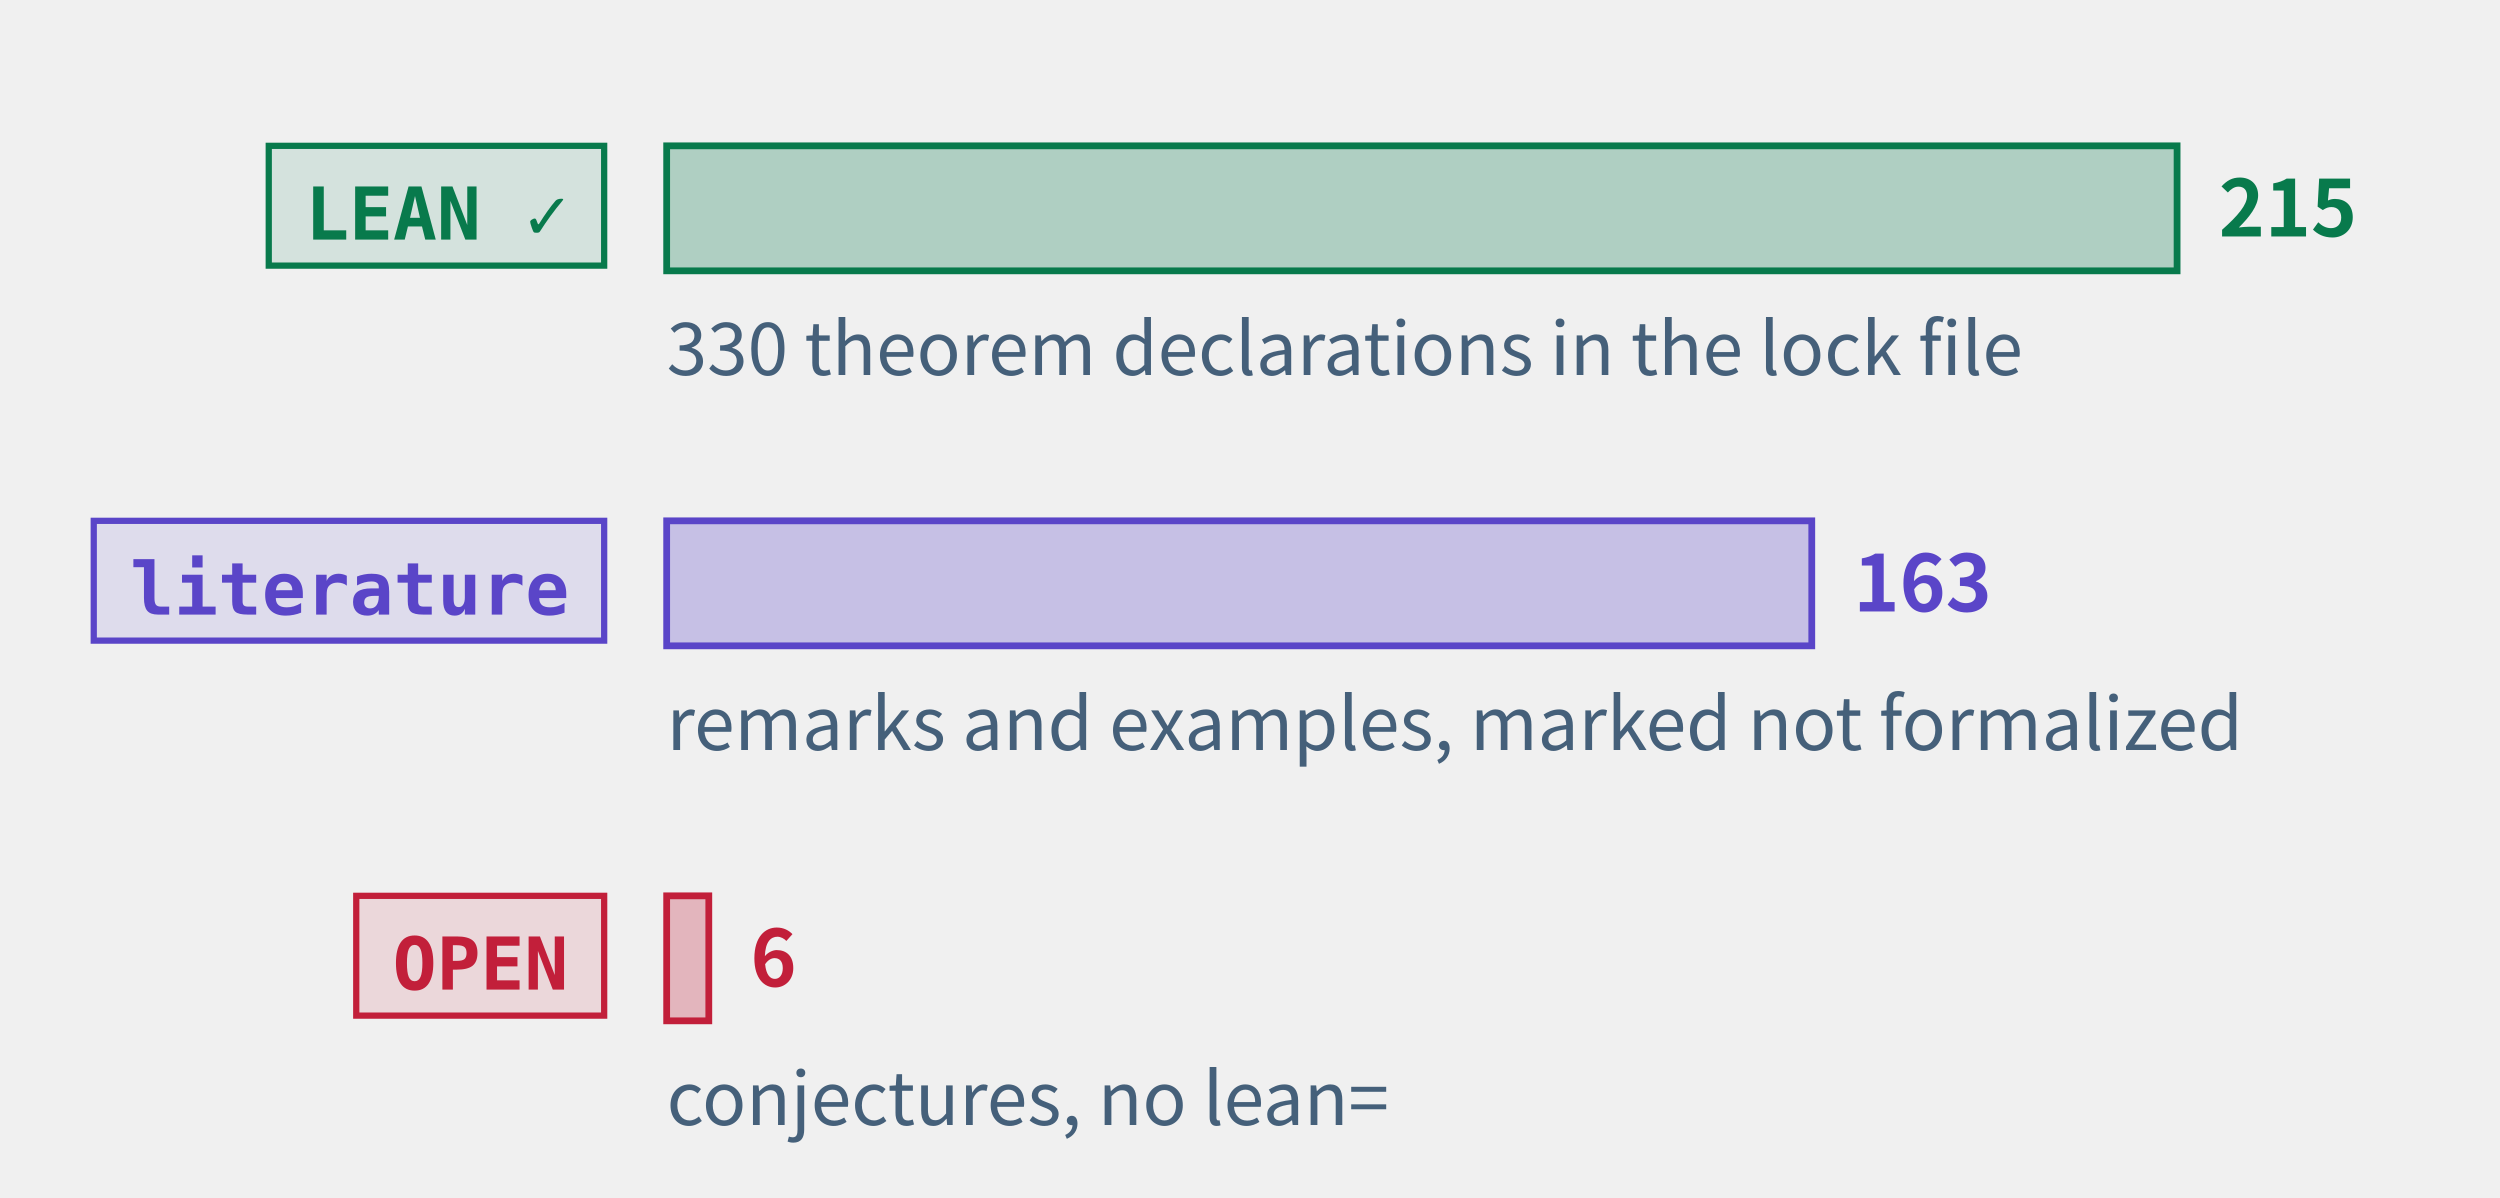
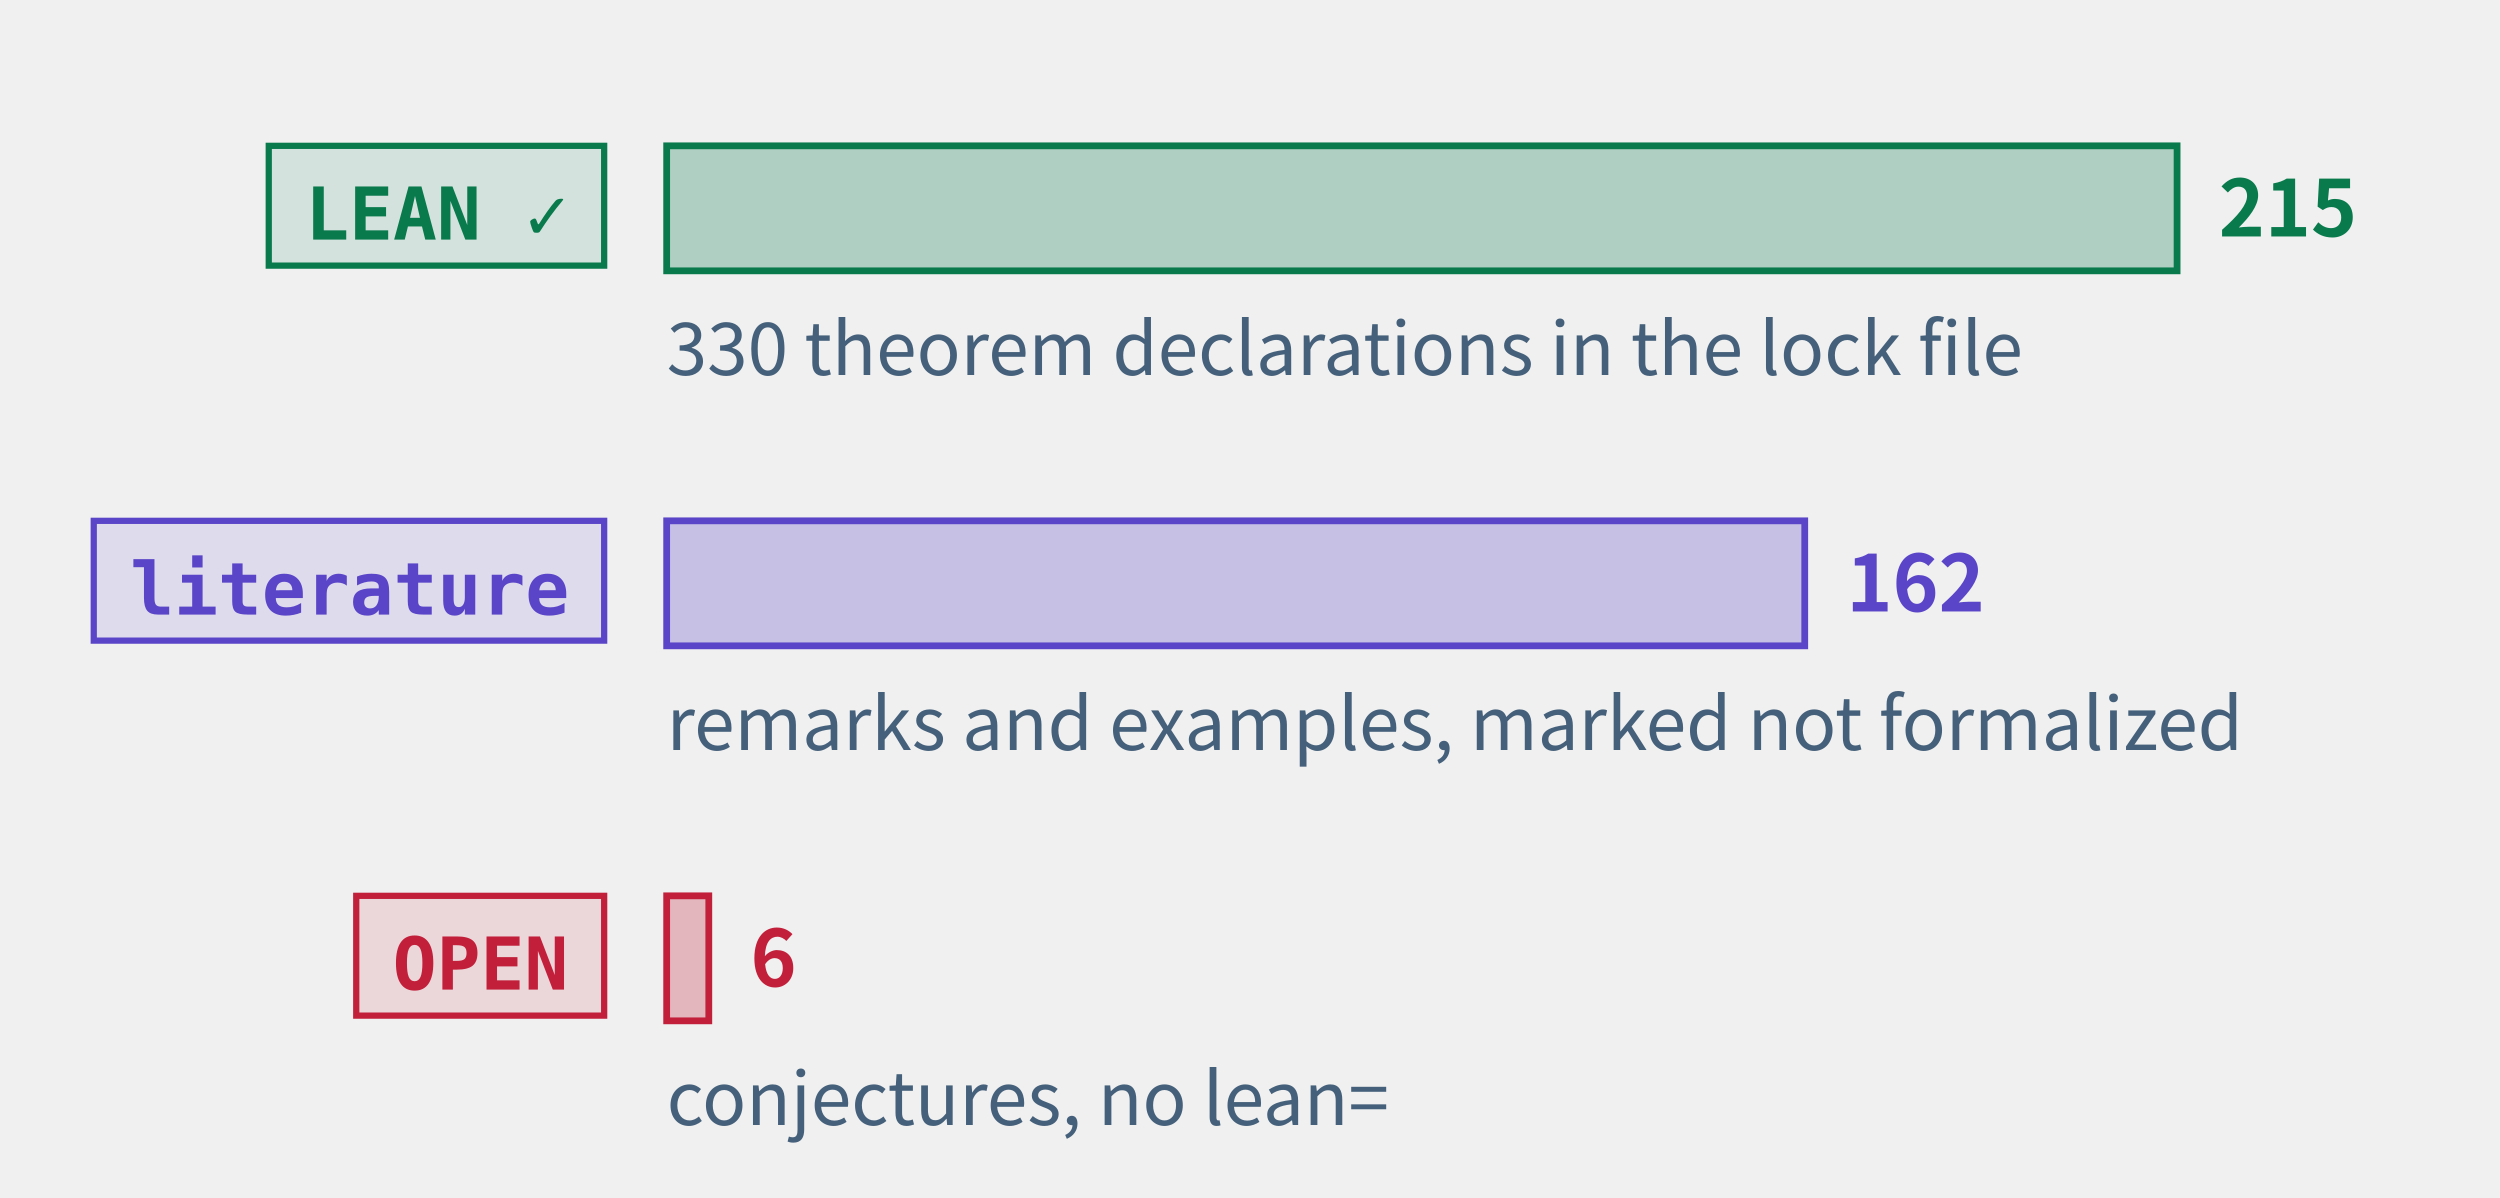
<svg xmlns="http://www.w3.org/2000/svg" class="tr-fig" data-tr-fig="prelude-three-tiers" data-lang="en" viewBox="0 0 480 230" width="480" height="230" font-family="'Noto Sans SC', 'Noto Sans CJK SC', 'Source Sans 3', 'PingFang SC', 'Microsoft YaHei', system-ui, sans-serif" role="img" aria-label="Three bars, each with a tag. The top bar is green, tagged LEAN ✓: the theorems, lemmas, propositions and corollaries with a Lean reference, the longest. The middle bar is violet, tagged “literature”: the remarks and examples marked as literature results. The bottom bar is red, tagged OPEN: the open conjectures, very short. Each bar ends in its count; under the green bar a note gives the number of theorem declarations in the lock file.">
  <style>.ts-ink{stroke:#0b1622}.tf-ink{fill:#0b1622}.ts-dim{stroke:#45607a}.tf-dim{fill:#45607a}.ts-faint{stroke:#9db3c4}.tf-faint{fill:#9db3c4}.ts-edge{stroke:#b9d0dd}.tf-edge{fill:#b9d0dd}.ts-hot{stroke:#5f9bb5}.tf-hot{fill:#5f9bb5}.ts-bg{stroke:#ffffff}.tf-bg{fill:#ffffff}.ts-panel{stroke:#eef5f9}.tf-panel{fill:#eef5f9}.ts-sheet{stroke:#f7fbfd}.tf-sheet{fill:#f7fbfd}.ts-cyan{stroke:#007c8a}.tf-cyan{fill:#007c8a}.ts-magenta{stroke:#b0128f}.tf-magenta{fill:#b0128f}.ts-amber{stroke:#946200}.tf-amber{fill:#946200}.ts-violet{stroke:#5a45c8}.tf-violet{fill:#5a45c8}.ts-ok{stroke:#087a4c}.tf-ok{fill:#087a4c}.ts-warn{stroke:#c21f3a}.tf-warn{fill:#c21f3a}.ts-blue{stroke:#1d5fd0}.tf-blue{fill:#1d5fd0}.ts-orange{stroke:#b85410}.tf-orange{fill:#b85410}.ts-sigma{stroke:#28405a}.tf-sigma{fill:#28405a}@media (prefers-color-scheme:dark){.ts-ink{stroke:#d4efff}.tf-ink{fill:#d4efff}.ts-dim{stroke:#6f8ea5}.tf-dim{fill:#6f8ea5}.ts-faint{stroke:#34506a}.tf-faint{fill:#34506a}.ts-edge{stroke:#143049}.tf-edge{fill:#143049}.ts-hot{stroke:#1f5d7c}.tf-hot{fill:#1f5d7c}.ts-bg{stroke:#03060c}.tf-bg{fill:#03060c}.ts-panel{stroke:#07101b}.tf-panel{fill:#07101b}.ts-sheet{stroke:#050c16}.tf-sheet{fill:#050c16}.ts-cyan{stroke:#19f0ff}.tf-cyan{fill:#19f0ff}.ts-magenta{stroke:#ff2fd0}.tf-magenta{fill:#ff2fd0}.ts-amber{stroke:#ffc83d}.tf-amber{fill:#ffc83d}.ts-violet{stroke:#9d8cff}.tf-violet{fill:#9d8cff}.ts-ok{stroke:#46ffb2}.tf-ok{fill:#46ffb2}.ts-warn{stroke:#ff5064}.tf-warn{fill:#ff5064}.ts-blue{stroke:#2a7bff}.tf-blue{fill:#2a7bff}.ts-orange{stroke:#ff8a3c}.tf-orange{fill:#ff8a3c}.ts-sigma{stroke:#cfe3ff}.tf-sigma{fill:#cfe3ff}}</style>
  <rect x="51.6" y="28" width="64.4" height="23" class="ts-ok tf-ok" stroke-width="1.2" fill-opacity="0.12" />
  <text class="tf-ok tr-fig-mono" x="58.6" y="46" font-size="14" font-family="'JetBrains Mono', 'DejaVu Sans Mono', ui-monospace, Menlo, Consolas, monospace" font-weight="600">LEAN ✓</text>
  <rect x="128" y="28" width="290" height="24" class="ts-ok tf-ok" stroke-width="1.3" fill-opacity="0.28" />
  <text class="tf-ok" x="426" y="45.4" font-size="15" font-weight="600">215</text>
  <rect x="18" y="100" width="98" height="23" class="ts-violet tf-violet" stroke-width="1.2" fill-opacity="0.12" />
  <text class="tf-violet tr-fig-mono" x="25" y="118" font-size="14" font-family="'JetBrains Mono', 'DejaVu Sans Mono', ui-monospace, Menlo, Consolas, monospace" font-weight="600">literature</text>
-   <rect x="128" y="100" width="219.86" height="24" class="ts-violet tf-violet" stroke-width="1.3" fill-opacity="0.28" />
-   <text class="tf-violet" x="355.86" y="117.4" font-size="15" font-weight="600">163</text>
+   <rect x="128" y="100" width="218.51" height="24" class="ts-violet tf-violet" stroke-width="1.3" fill-opacity="0.28" />
+   <text class="tf-violet" x="354.51" y="117.4" font-size="15" font-weight="600">162</text>
  <rect x="68.4" y="172" width="47.6" height="23" class="ts-warn tf-warn" stroke-width="1.2" fill-opacity="0.12" />
  <text class="tf-warn tr-fig-mono" x="75.4" y="190" font-size="14" font-family="'JetBrains Mono', 'DejaVu Sans Mono', ui-monospace, Menlo, Consolas, monospace" font-weight="600">OPEN</text>
  <rect x="128" y="172" width="8.09" height="24" class="ts-warn tf-warn" stroke-width="1.3" fill-opacity="0.28" />
  <text class="tf-warn" x="144.09" y="189.4" font-size="15" font-weight="600">6</text>
  <text class="tf-dim" x="128" y="72" font-size="14">330 theorem declarations in the lock file</text>
  <text class="tf-dim" x="128" y="144" font-size="14">remarks and examples, marked not formalized</text>
  <text class="tf-dim" x="128" y="216" font-size="14">conjectures, no lean=</text>
</svg>
